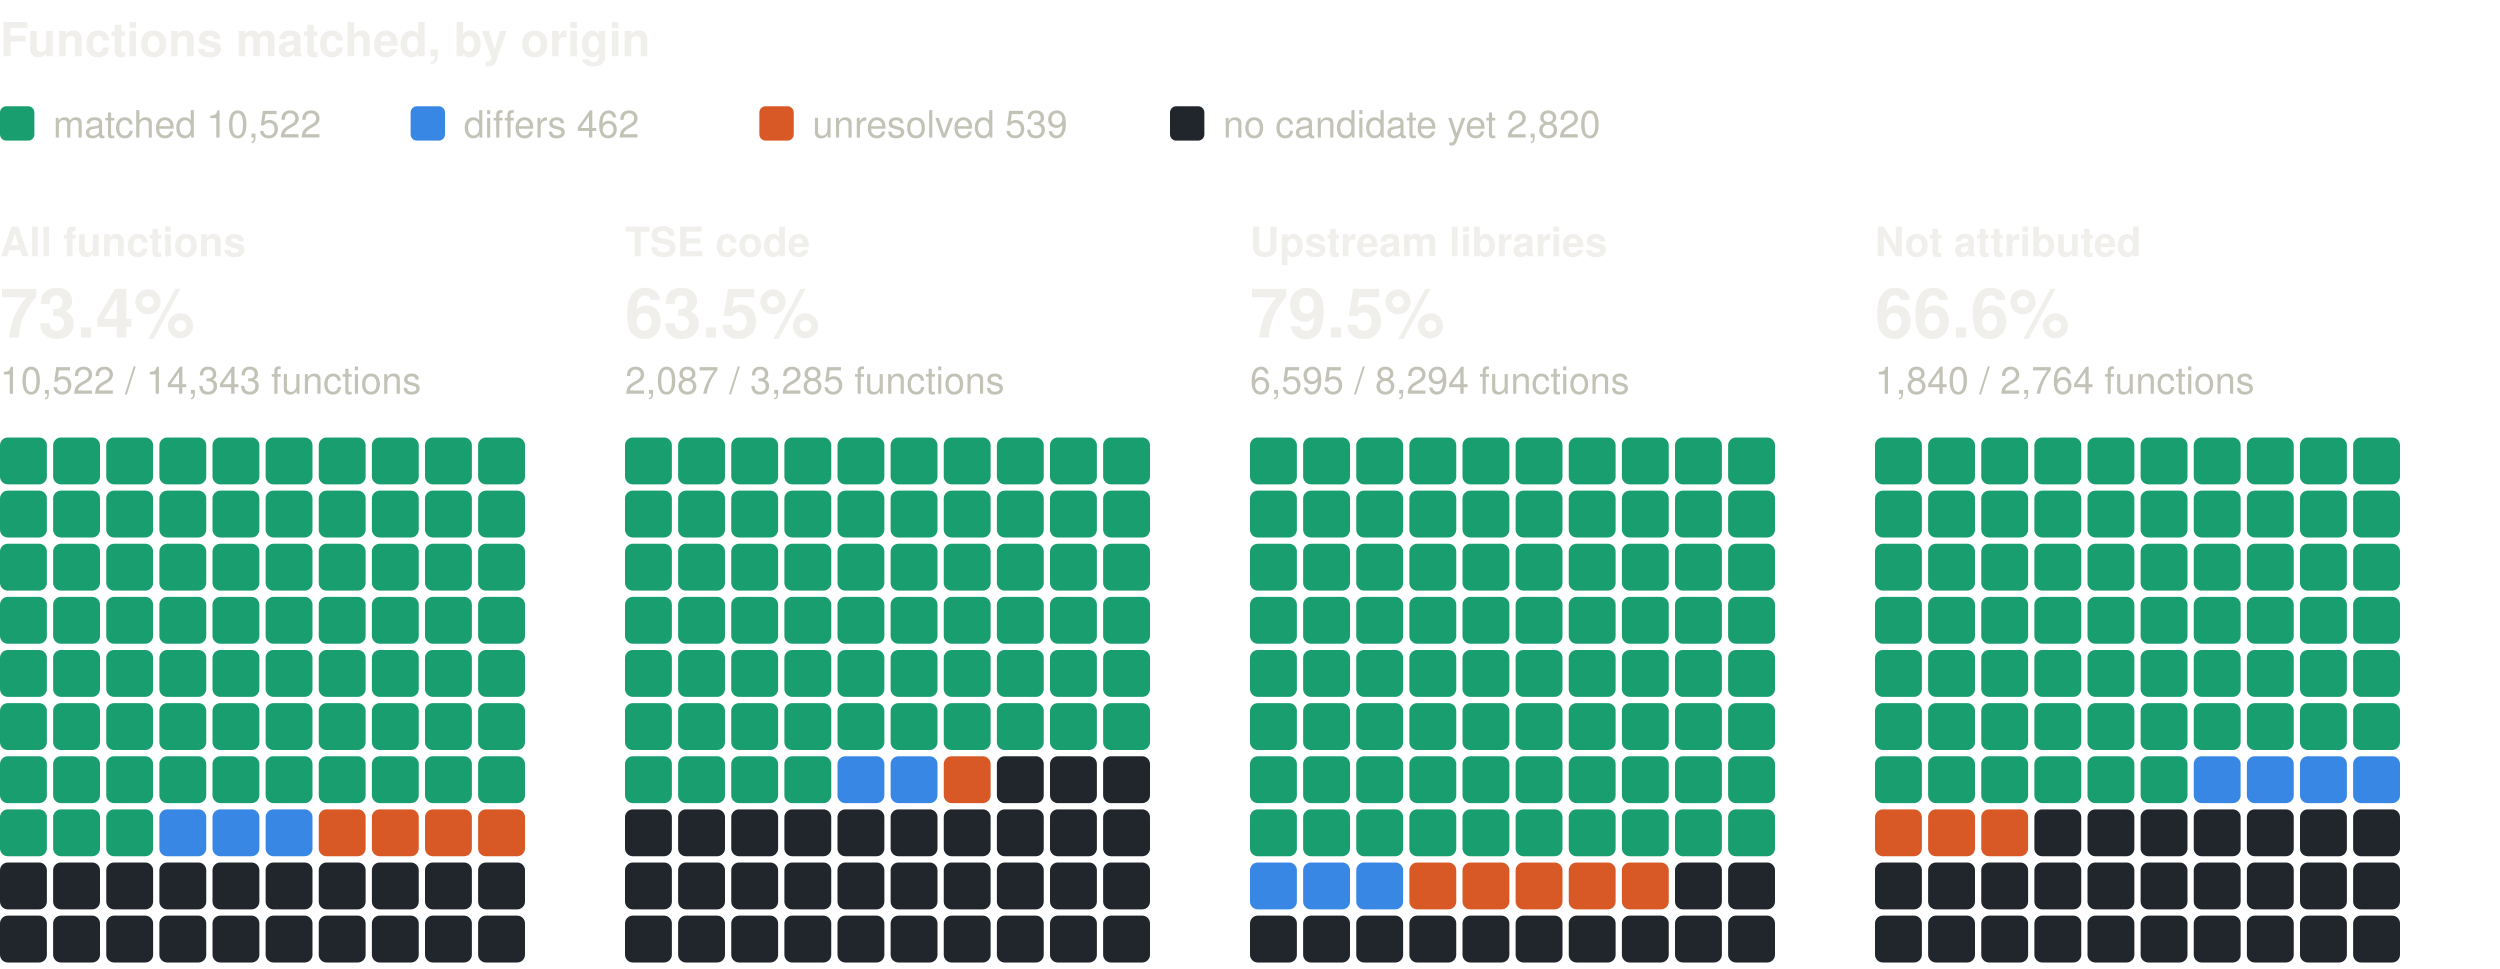
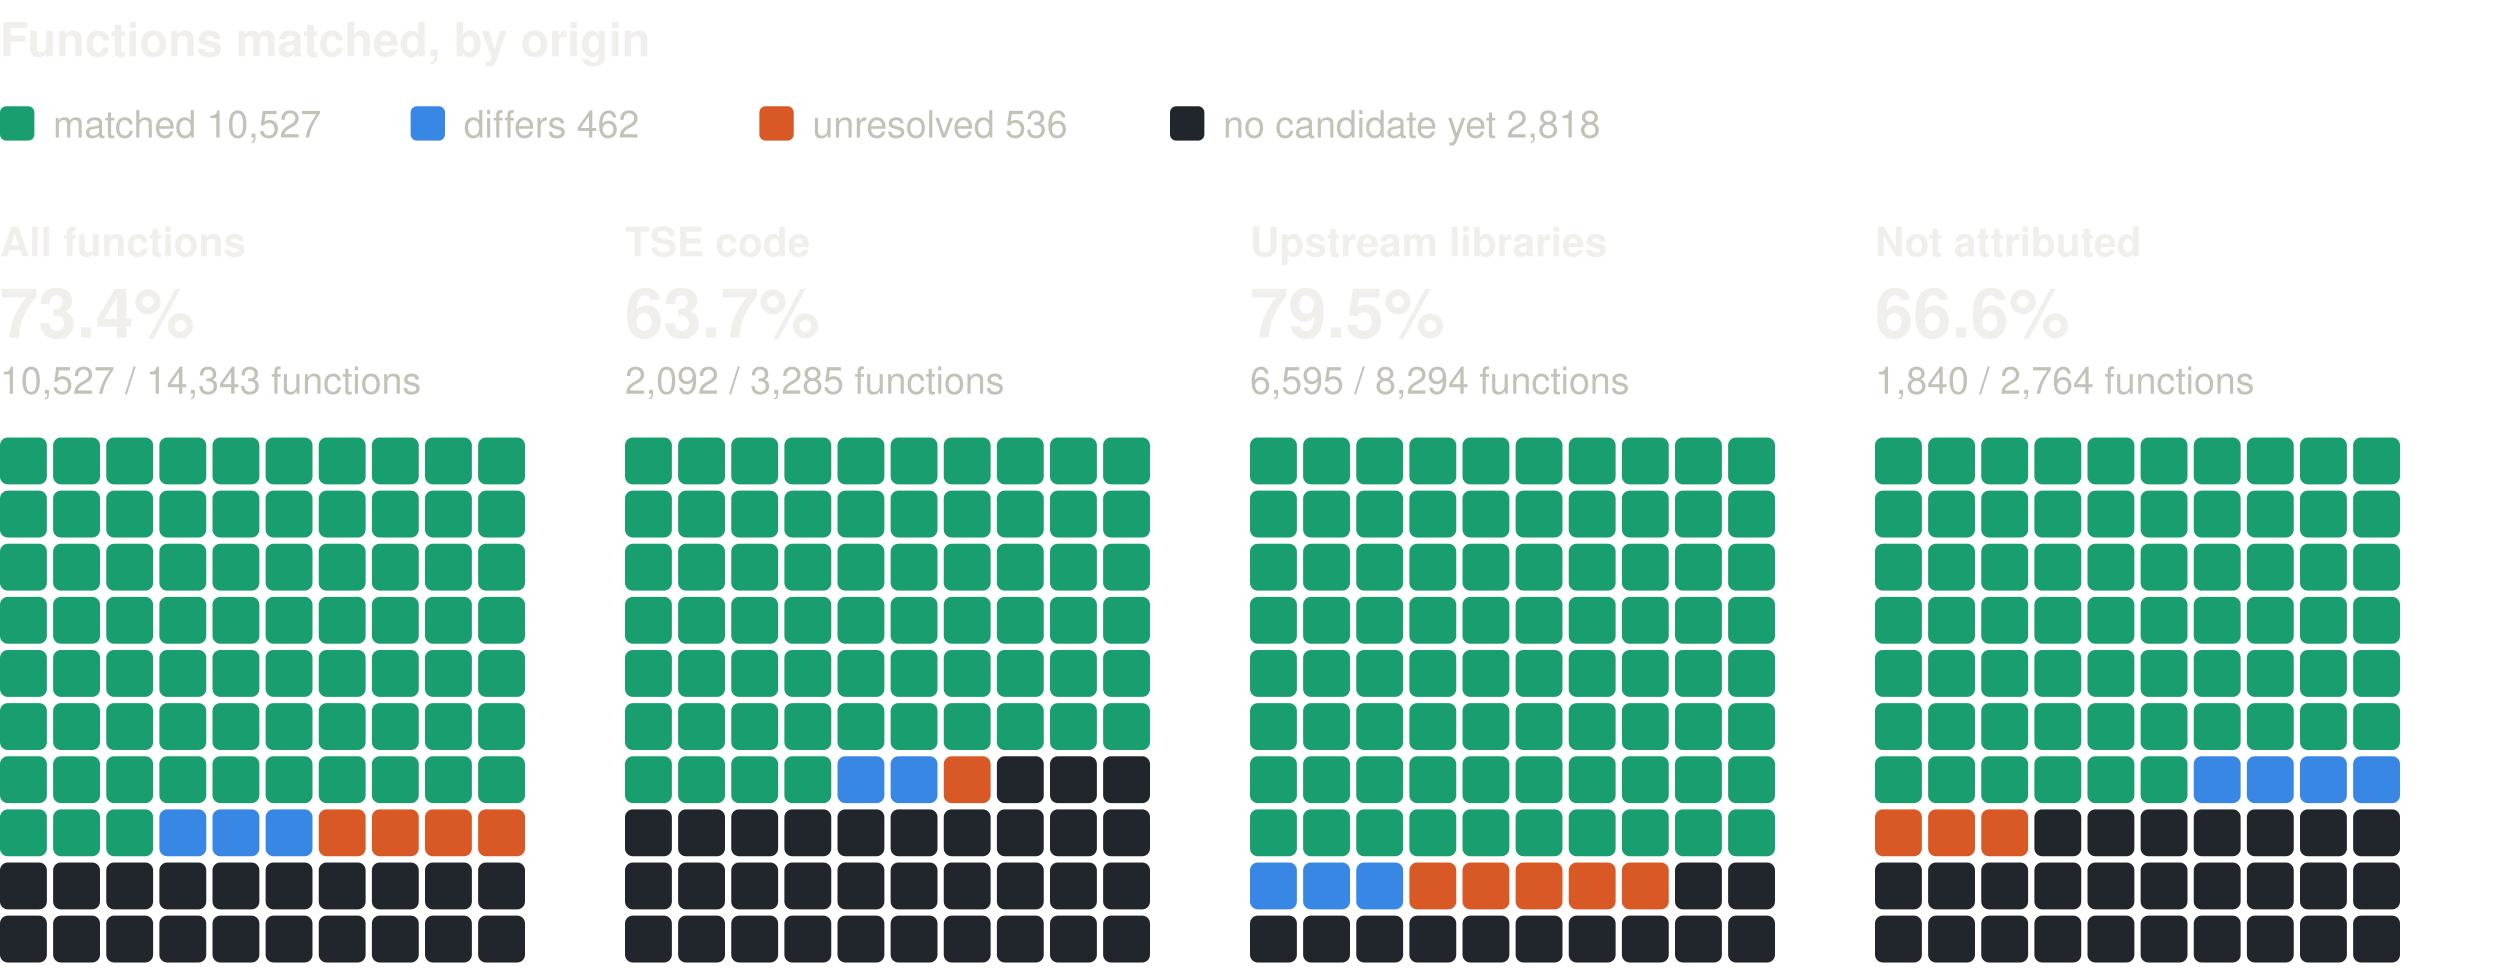
<svg xmlns="http://www.w3.org/2000/svg" width="800" height="310" viewBox="0 0 800 310" role="img" aria-label="Functions matched, by origin: one square per percent, coloured by verdict" font-family="system-ui, -apple-system, 'Segoe UI', Helvetica, Arial, sans-serif">
  <text x="0" y="18" font-size="15" fill="#f0efec" font-weight="600">Functions matched, by origin</text>
  <rect x="0" y="34" width="11" height="11" rx="2" fill="#199e70" />
-   <text x="17" y="44" font-size="12" fill="#c3c2b7">matched 10,522</text>
+   <text x="17" y="44" font-size="12" fill="#c3c2b7">matched 10,527</text>
  <rect x="131.4" y="34" width="11" height="11" rx="2" fill="#3987e5" />
  <text x="148.4" y="44" font-size="12" fill="#c3c2b7">differs 462</text>
  <rect x="243" y="34" width="11" height="11" rx="2" fill="#d95926" />
-   <text x="260" y="44" font-size="12" fill="#c3c2b7">unresolved 539</text>
+   <text x="260" y="44" font-size="12" fill="#c3c2b7">unresolved 536</text>
  <rect x="374.4" y="34" width="11" height="11" rx="2" fill="#21262d" />
-   <text x="391.4" y="44" font-size="12" fill="#c3c2b7">no candidate yet 2,820</text>
+   <text x="391.4" y="44" font-size="12" fill="#c3c2b7">no candidate yet 2,818</text>
  <text x="0" y="82" font-size="13" fill="#f0efec" font-weight="600">All functions</text>
  <text x="0" y="108" font-size="22" fill="#f0efec" font-weight="600">73.4%</text>
-   <text x="0" y="126" font-size="12" fill="#c3c2b7">10,522 / 14,343 functions</text>
+   <text x="0" y="126" font-size="12" fill="#c3c2b7">10,527 / 14,343 functions</text>
  <rect x="0" y="140" width="15" height="15" rx="2.5" fill="#199e70" />
  <rect x="17" y="140" width="15" height="15" rx="2.5" fill="#199e70" />
  <rect x="34" y="140" width="15" height="15" rx="2.5" fill="#199e70" />
  <rect x="51" y="140" width="15" height="15" rx="2.5" fill="#199e70" />
  <rect x="68" y="140" width="15" height="15" rx="2.5" fill="#199e70" />
  <rect x="85" y="140" width="15" height="15" rx="2.5" fill="#199e70" />
  <rect x="102" y="140" width="15" height="15" rx="2.5" fill="#199e70" />
  <rect x="119" y="140" width="15" height="15" rx="2.5" fill="#199e70" />
  <rect x="136" y="140" width="15" height="15" rx="2.5" fill="#199e70" />
  <rect x="153" y="140" width="15" height="15" rx="2.5" fill="#199e70" />
  <rect x="0" y="157" width="15" height="15" rx="2.5" fill="#199e70" />
  <rect x="17" y="157" width="15" height="15" rx="2.5" fill="#199e70" />
  <rect x="34" y="157" width="15" height="15" rx="2.5" fill="#199e70" />
  <rect x="51" y="157" width="15" height="15" rx="2.5" fill="#199e70" />
  <rect x="68" y="157" width="15" height="15" rx="2.5" fill="#199e70" />
  <rect x="85" y="157" width="15" height="15" rx="2.5" fill="#199e70" />
  <rect x="102" y="157" width="15" height="15" rx="2.5" fill="#199e70" />
  <rect x="119" y="157" width="15" height="15" rx="2.5" fill="#199e70" />
  <rect x="136" y="157" width="15" height="15" rx="2.5" fill="#199e70" />
  <rect x="153" y="157" width="15" height="15" rx="2.5" fill="#199e70" />
  <rect x="0" y="174" width="15" height="15" rx="2.5" fill="#199e70" />
  <rect x="17" y="174" width="15" height="15" rx="2.5" fill="#199e70" />
  <rect x="34" y="174" width="15" height="15" rx="2.5" fill="#199e70" />
  <rect x="51" y="174" width="15" height="15" rx="2.5" fill="#199e70" />
  <rect x="68" y="174" width="15" height="15" rx="2.5" fill="#199e70" />
  <rect x="85" y="174" width="15" height="15" rx="2.5" fill="#199e70" />
  <rect x="102" y="174" width="15" height="15" rx="2.5" fill="#199e70" />
  <rect x="119" y="174" width="15" height="15" rx="2.5" fill="#199e70" />
  <rect x="136" y="174" width="15" height="15" rx="2.5" fill="#199e70" />
  <rect x="153" y="174" width="15" height="15" rx="2.5" fill="#199e70" />
  <rect x="0" y="191" width="15" height="15" rx="2.5" fill="#199e70" />
  <rect x="17" y="191" width="15" height="15" rx="2.5" fill="#199e70" />
  <rect x="34" y="191" width="15" height="15" rx="2.5" fill="#199e70" />
  <rect x="51" y="191" width="15" height="15" rx="2.5" fill="#199e70" />
  <rect x="68" y="191" width="15" height="15" rx="2.5" fill="#199e70" />
  <rect x="85" y="191" width="15" height="15" rx="2.5" fill="#199e70" />
  <rect x="102" y="191" width="15" height="15" rx="2.5" fill="#199e70" />
  <rect x="119" y="191" width="15" height="15" rx="2.5" fill="#199e70" />
  <rect x="136" y="191" width="15" height="15" rx="2.5" fill="#199e70" />
  <rect x="153" y="191" width="15" height="15" rx="2.5" fill="#199e70" />
  <rect x="0" y="208" width="15" height="15" rx="2.5" fill="#199e70" />
  <rect x="17" y="208" width="15" height="15" rx="2.5" fill="#199e70" />
  <rect x="34" y="208" width="15" height="15" rx="2.5" fill="#199e70" />
  <rect x="51" y="208" width="15" height="15" rx="2.5" fill="#199e70" />
  <rect x="68" y="208" width="15" height="15" rx="2.5" fill="#199e70" />
  <rect x="85" y="208" width="15" height="15" rx="2.5" fill="#199e70" />
  <rect x="102" y="208" width="15" height="15" rx="2.5" fill="#199e70" />
  <rect x="119" y="208" width="15" height="15" rx="2.5" fill="#199e70" />
  <rect x="136" y="208" width="15" height="15" rx="2.5" fill="#199e70" />
  <rect x="153" y="208" width="15" height="15" rx="2.5" fill="#199e70" />
  <rect x="0" y="225" width="15" height="15" rx="2.5" fill="#199e70" />
  <rect x="17" y="225" width="15" height="15" rx="2.5" fill="#199e70" />
  <rect x="34" y="225" width="15" height="15" rx="2.5" fill="#199e70" />
  <rect x="51" y="225" width="15" height="15" rx="2.5" fill="#199e70" />
  <rect x="68" y="225" width="15" height="15" rx="2.5" fill="#199e70" />
  <rect x="85" y="225" width="15" height="15" rx="2.5" fill="#199e70" />
  <rect x="102" y="225" width="15" height="15" rx="2.5" fill="#199e70" />
  <rect x="119" y="225" width="15" height="15" rx="2.5" fill="#199e70" />
  <rect x="136" y="225" width="15" height="15" rx="2.5" fill="#199e70" />
  <rect x="153" y="225" width="15" height="15" rx="2.5" fill="#199e70" />
  <rect x="0" y="242" width="15" height="15" rx="2.5" fill="#199e70" />
  <rect x="17" y="242" width="15" height="15" rx="2.5" fill="#199e70" />
  <rect x="34" y="242" width="15" height="15" rx="2.5" fill="#199e70" />
  <rect x="51" y="242" width="15" height="15" rx="2.5" fill="#199e70" />
  <rect x="68" y="242" width="15" height="15" rx="2.5" fill="#199e70" />
  <rect x="85" y="242" width="15" height="15" rx="2.5" fill="#199e70" />
  <rect x="102" y="242" width="15" height="15" rx="2.5" fill="#199e70" />
  <rect x="119" y="242" width="15" height="15" rx="2.5" fill="#199e70" />
  <rect x="136" y="242" width="15" height="15" rx="2.5" fill="#199e70" />
  <rect x="153" y="242" width="15" height="15" rx="2.5" fill="#199e70" />
  <rect x="0" y="259" width="15" height="15" rx="2.5" fill="#199e70" />
  <rect x="17" y="259" width="15" height="15" rx="2.5" fill="#199e70" />
  <rect x="34" y="259" width="15" height="15" rx="2.5" fill="#199e70" />
  <rect x="51" y="259" width="15" height="15" rx="2.5" fill="#3987e5" />
  <rect x="68" y="259" width="15" height="15" rx="2.5" fill="#3987e5" />
  <rect x="85" y="259" width="15" height="15" rx="2.5" fill="#3987e5" />
  <rect x="102" y="259" width="15" height="15" rx="2.5" fill="#d95926" />
  <rect x="119" y="259" width="15" height="15" rx="2.5" fill="#d95926" />
  <rect x="136" y="259" width="15" height="15" rx="2.5" fill="#d95926" />
  <rect x="153" y="259" width="15" height="15" rx="2.5" fill="#d95926" />
  <rect x="0" y="276" width="15" height="15" rx="2.5" fill="#21262d" />
  <rect x="17" y="276" width="15" height="15" rx="2.5" fill="#21262d" />
  <rect x="34" y="276" width="15" height="15" rx="2.5" fill="#21262d" />
  <rect x="51" y="276" width="15" height="15" rx="2.5" fill="#21262d" />
  <rect x="68" y="276" width="15" height="15" rx="2.5" fill="#21262d" />
  <rect x="85" y="276" width="15" height="15" rx="2.5" fill="#21262d" />
  <rect x="102" y="276" width="15" height="15" rx="2.5" fill="#21262d" />
  <rect x="119" y="276" width="15" height="15" rx="2.5" fill="#21262d" />
  <rect x="136" y="276" width="15" height="15" rx="2.5" fill="#21262d" />
  <rect x="153" y="276" width="15" height="15" rx="2.5" fill="#21262d" />
  <rect x="0" y="293" width="15" height="15" rx="2.5" fill="#21262d" />
  <rect x="17" y="293" width="15" height="15" rx="2.5" fill="#21262d" />
  <rect x="34" y="293" width="15" height="15" rx="2.5" fill="#21262d" />
  <rect x="51" y="293" width="15" height="15" rx="2.5" fill="#21262d" />
  <rect x="68" y="293" width="15" height="15" rx="2.5" fill="#21262d" />
  <rect x="85" y="293" width="15" height="15" rx="2.5" fill="#21262d" />
  <rect x="102" y="293" width="15" height="15" rx="2.5" fill="#21262d" />
  <rect x="119" y="293" width="15" height="15" rx="2.5" fill="#21262d" />
  <rect x="136" y="293" width="15" height="15" rx="2.5" fill="#21262d" />
  <rect x="153" y="293" width="15" height="15" rx="2.5" fill="#21262d" />
  <text x="200" y="82" font-size="13" fill="#f0efec" font-weight="600">TSE code</text>
-   <text x="200" y="108" font-size="22" fill="#f0efec" font-weight="600">63.5%</text>
-   <text x="200" y="126" font-size="12" fill="#c3c2b7">2,087 / 3,285 functions</text>
+   <text x="200" y="108" font-size="22" fill="#f0efec" font-weight="600">63.7%</text>
+   <text x="200" y="126" font-size="12" fill="#c3c2b7">2,092 / 3,285 functions</text>
  <rect x="200" y="140" width="15" height="15" rx="2.5" fill="#199e70" />
  <rect x="217" y="140" width="15" height="15" rx="2.5" fill="#199e70" />
  <rect x="234" y="140" width="15" height="15" rx="2.5" fill="#199e70" />
  <rect x="251" y="140" width="15" height="15" rx="2.5" fill="#199e70" />
  <rect x="268" y="140" width="15" height="15" rx="2.5" fill="#199e70" />
  <rect x="285" y="140" width="15" height="15" rx="2.5" fill="#199e70" />
  <rect x="302" y="140" width="15" height="15" rx="2.5" fill="#199e70" />
  <rect x="319" y="140" width="15" height="15" rx="2.5" fill="#199e70" />
  <rect x="336" y="140" width="15" height="15" rx="2.5" fill="#199e70" />
  <rect x="353" y="140" width="15" height="15" rx="2.5" fill="#199e70" />
  <rect x="200" y="157" width="15" height="15" rx="2.5" fill="#199e70" />
  <rect x="217" y="157" width="15" height="15" rx="2.5" fill="#199e70" />
  <rect x="234" y="157" width="15" height="15" rx="2.5" fill="#199e70" />
  <rect x="251" y="157" width="15" height="15" rx="2.5" fill="#199e70" />
  <rect x="268" y="157" width="15" height="15" rx="2.5" fill="#199e70" />
  <rect x="285" y="157" width="15" height="15" rx="2.5" fill="#199e70" />
  <rect x="302" y="157" width="15" height="15" rx="2.5" fill="#199e70" />
  <rect x="319" y="157" width="15" height="15" rx="2.5" fill="#199e70" />
  <rect x="336" y="157" width="15" height="15" rx="2.5" fill="#199e70" />
  <rect x="353" y="157" width="15" height="15" rx="2.5" fill="#199e70" />
  <rect x="200" y="174" width="15" height="15" rx="2.5" fill="#199e70" />
  <rect x="217" y="174" width="15" height="15" rx="2.5" fill="#199e70" />
  <rect x="234" y="174" width="15" height="15" rx="2.5" fill="#199e70" />
  <rect x="251" y="174" width="15" height="15" rx="2.5" fill="#199e70" />
  <rect x="268" y="174" width="15" height="15" rx="2.5" fill="#199e70" />
  <rect x="285" y="174" width="15" height="15" rx="2.5" fill="#199e70" />
  <rect x="302" y="174" width="15" height="15" rx="2.5" fill="#199e70" />
  <rect x="319" y="174" width="15" height="15" rx="2.5" fill="#199e70" />
  <rect x="336" y="174" width="15" height="15" rx="2.5" fill="#199e70" />
  <rect x="353" y="174" width="15" height="15" rx="2.5" fill="#199e70" />
  <rect x="200" y="191" width="15" height="15" rx="2.5" fill="#199e70" />
  <rect x="217" y="191" width="15" height="15" rx="2.5" fill="#199e70" />
  <rect x="234" y="191" width="15" height="15" rx="2.5" fill="#199e70" />
  <rect x="251" y="191" width="15" height="15" rx="2.5" fill="#199e70" />
  <rect x="268" y="191" width="15" height="15" rx="2.5" fill="#199e70" />
  <rect x="285" y="191" width="15" height="15" rx="2.5" fill="#199e70" />
  <rect x="302" y="191" width="15" height="15" rx="2.5" fill="#199e70" />
  <rect x="319" y="191" width="15" height="15" rx="2.5" fill="#199e70" />
  <rect x="336" y="191" width="15" height="15" rx="2.5" fill="#199e70" />
  <rect x="353" y="191" width="15" height="15" rx="2.5" fill="#199e70" />
  <rect x="200" y="208" width="15" height="15" rx="2.5" fill="#199e70" />
  <rect x="217" y="208" width="15" height="15" rx="2.5" fill="#199e70" />
  <rect x="234" y="208" width="15" height="15" rx="2.5" fill="#199e70" />
  <rect x="251" y="208" width="15" height="15" rx="2.5" fill="#199e70" />
  <rect x="268" y="208" width="15" height="15" rx="2.5" fill="#199e70" />
  <rect x="285" y="208" width="15" height="15" rx="2.5" fill="#199e70" />
  <rect x="302" y="208" width="15" height="15" rx="2.5" fill="#199e70" />
  <rect x="319" y="208" width="15" height="15" rx="2.5" fill="#199e70" />
  <rect x="336" y="208" width="15" height="15" rx="2.5" fill="#199e70" />
  <rect x="353" y="208" width="15" height="15" rx="2.5" fill="#199e70" />
  <rect x="200" y="225" width="15" height="15" rx="2.5" fill="#199e70" />
  <rect x="217" y="225" width="15" height="15" rx="2.5" fill="#199e70" />
  <rect x="234" y="225" width="15" height="15" rx="2.5" fill="#199e70" />
  <rect x="251" y="225" width="15" height="15" rx="2.5" fill="#199e70" />
  <rect x="268" y="225" width="15" height="15" rx="2.5" fill="#199e70" />
  <rect x="285" y="225" width="15" height="15" rx="2.5" fill="#199e70" />
  <rect x="302" y="225" width="15" height="15" rx="2.5" fill="#199e70" />
  <rect x="319" y="225" width="15" height="15" rx="2.5" fill="#199e70" />
  <rect x="336" y="225" width="15" height="15" rx="2.5" fill="#199e70" />
  <rect x="353" y="225" width="15" height="15" rx="2.5" fill="#199e70" />
  <rect x="200" y="242" width="15" height="15" rx="2.5" fill="#199e70" />
  <rect x="217" y="242" width="15" height="15" rx="2.5" fill="#199e70" />
  <rect x="234" y="242" width="15" height="15" rx="2.5" fill="#199e70" />
  <rect x="251" y="242" width="15" height="15" rx="2.5" fill="#199e70" />
  <rect x="268" y="242" width="15" height="15" rx="2.5" fill="#3987e5" />
  <rect x="285" y="242" width="15" height="15" rx="2.5" fill="#3987e5" />
  <rect x="302" y="242" width="15" height="15" rx="2.5" fill="#d95926" />
  <rect x="319" y="242" width="15" height="15" rx="2.5" fill="#21262d" />
  <rect x="336" y="242" width="15" height="15" rx="2.5" fill="#21262d" />
  <rect x="353" y="242" width="15" height="15" rx="2.5" fill="#21262d" />
  <rect x="200" y="259" width="15" height="15" rx="2.5" fill="#21262d" />
  <rect x="217" y="259" width="15" height="15" rx="2.5" fill="#21262d" />
  <rect x="234" y="259" width="15" height="15" rx="2.5" fill="#21262d" />
  <rect x="251" y="259" width="15" height="15" rx="2.5" fill="#21262d" />
  <rect x="268" y="259" width="15" height="15" rx="2.5" fill="#21262d" />
  <rect x="285" y="259" width="15" height="15" rx="2.5" fill="#21262d" />
  <rect x="302" y="259" width="15" height="15" rx="2.5" fill="#21262d" />
  <rect x="319" y="259" width="15" height="15" rx="2.5" fill="#21262d" />
  <rect x="336" y="259" width="15" height="15" rx="2.5" fill="#21262d" />
  <rect x="353" y="259" width="15" height="15" rx="2.5" fill="#21262d" />
  <rect x="200" y="276" width="15" height="15" rx="2.5" fill="#21262d" />
  <rect x="217" y="276" width="15" height="15" rx="2.5" fill="#21262d" />
  <rect x="234" y="276" width="15" height="15" rx="2.5" fill="#21262d" />
  <rect x="251" y="276" width="15" height="15" rx="2.5" fill="#21262d" />
  <rect x="268" y="276" width="15" height="15" rx="2.5" fill="#21262d" />
  <rect x="285" y="276" width="15" height="15" rx="2.5" fill="#21262d" />
  <rect x="302" y="276" width="15" height="15" rx="2.5" fill="#21262d" />
  <rect x="319" y="276" width="15" height="15" rx="2.5" fill="#21262d" />
  <rect x="336" y="276" width="15" height="15" rx="2.5" fill="#21262d" />
  <rect x="353" y="276" width="15" height="15" rx="2.5" fill="#21262d" />
  <rect x="200" y="293" width="15" height="15" rx="2.5" fill="#21262d" />
  <rect x="217" y="293" width="15" height="15" rx="2.5" fill="#21262d" />
  <rect x="234" y="293" width="15" height="15" rx="2.5" fill="#21262d" />
  <rect x="251" y="293" width="15" height="15" rx="2.5" fill="#21262d" />
  <rect x="268" y="293" width="15" height="15" rx="2.5" fill="#21262d" />
  <rect x="285" y="293" width="15" height="15" rx="2.5" fill="#21262d" />
  <rect x="302" y="293" width="15" height="15" rx="2.5" fill="#21262d" />
  <rect x="319" y="293" width="15" height="15" rx="2.5" fill="#21262d" />
  <rect x="336" y="293" width="15" height="15" rx="2.5" fill="#21262d" />
  <rect x="353" y="293" width="15" height="15" rx="2.5" fill="#21262d" />
  <text x="400" y="82" font-size="13" fill="#f0efec" font-weight="600">Upstream libraries</text>
  <text x="400" y="108" font-size="22" fill="#f0efec" font-weight="600">79.5%</text>
  <text x="400" y="126" font-size="12" fill="#c3c2b7">6,595 / 8,294 functions</text>
  <rect x="400" y="140" width="15" height="15" rx="2.5" fill="#199e70" />
  <rect x="417" y="140" width="15" height="15" rx="2.5" fill="#199e70" />
  <rect x="434" y="140" width="15" height="15" rx="2.5" fill="#199e70" />
  <rect x="451" y="140" width="15" height="15" rx="2.5" fill="#199e70" />
  <rect x="468" y="140" width="15" height="15" rx="2.5" fill="#199e70" />
  <rect x="485" y="140" width="15" height="15" rx="2.5" fill="#199e70" />
  <rect x="502" y="140" width="15" height="15" rx="2.5" fill="#199e70" />
  <rect x="519" y="140" width="15" height="15" rx="2.5" fill="#199e70" />
  <rect x="536" y="140" width="15" height="15" rx="2.5" fill="#199e70" />
  <rect x="553" y="140" width="15" height="15" rx="2.5" fill="#199e70" />
  <rect x="400" y="157" width="15" height="15" rx="2.5" fill="#199e70" />
  <rect x="417" y="157" width="15" height="15" rx="2.5" fill="#199e70" />
  <rect x="434" y="157" width="15" height="15" rx="2.5" fill="#199e70" />
  <rect x="451" y="157" width="15" height="15" rx="2.5" fill="#199e70" />
  <rect x="468" y="157" width="15" height="15" rx="2.5" fill="#199e70" />
  <rect x="485" y="157" width="15" height="15" rx="2.5" fill="#199e70" />
  <rect x="502" y="157" width="15" height="15" rx="2.5" fill="#199e70" />
  <rect x="519" y="157" width="15" height="15" rx="2.5" fill="#199e70" />
  <rect x="536" y="157" width="15" height="15" rx="2.5" fill="#199e70" />
  <rect x="553" y="157" width="15" height="15" rx="2.5" fill="#199e70" />
  <rect x="400" y="174" width="15" height="15" rx="2.5" fill="#199e70" />
  <rect x="417" y="174" width="15" height="15" rx="2.5" fill="#199e70" />
  <rect x="434" y="174" width="15" height="15" rx="2.5" fill="#199e70" />
  <rect x="451" y="174" width="15" height="15" rx="2.5" fill="#199e70" />
  <rect x="468" y="174" width="15" height="15" rx="2.5" fill="#199e70" />
  <rect x="485" y="174" width="15" height="15" rx="2.5" fill="#199e70" />
  <rect x="502" y="174" width="15" height="15" rx="2.5" fill="#199e70" />
  <rect x="519" y="174" width="15" height="15" rx="2.5" fill="#199e70" />
  <rect x="536" y="174" width="15" height="15" rx="2.5" fill="#199e70" />
  <rect x="553" y="174" width="15" height="15" rx="2.5" fill="#199e70" />
  <rect x="400" y="191" width="15" height="15" rx="2.5" fill="#199e70" />
  <rect x="417" y="191" width="15" height="15" rx="2.5" fill="#199e70" />
  <rect x="434" y="191" width="15" height="15" rx="2.5" fill="#199e70" />
  <rect x="451" y="191" width="15" height="15" rx="2.5" fill="#199e70" />
  <rect x="468" y="191" width="15" height="15" rx="2.5" fill="#199e70" />
  <rect x="485" y="191" width="15" height="15" rx="2.5" fill="#199e70" />
  <rect x="502" y="191" width="15" height="15" rx="2.5" fill="#199e70" />
  <rect x="519" y="191" width="15" height="15" rx="2.5" fill="#199e70" />
  <rect x="536" y="191" width="15" height="15" rx="2.5" fill="#199e70" />
  <rect x="553" y="191" width="15" height="15" rx="2.5" fill="#199e70" />
  <rect x="400" y="208" width="15" height="15" rx="2.5" fill="#199e70" />
  <rect x="417" y="208" width="15" height="15" rx="2.5" fill="#199e70" />
  <rect x="434" y="208" width="15" height="15" rx="2.5" fill="#199e70" />
  <rect x="451" y="208" width="15" height="15" rx="2.5" fill="#199e70" />
  <rect x="468" y="208" width="15" height="15" rx="2.5" fill="#199e70" />
  <rect x="485" y="208" width="15" height="15" rx="2.5" fill="#199e70" />
  <rect x="502" y="208" width="15" height="15" rx="2.5" fill="#199e70" />
  <rect x="519" y="208" width="15" height="15" rx="2.5" fill="#199e70" />
  <rect x="536" y="208" width="15" height="15" rx="2.5" fill="#199e70" />
  <rect x="553" y="208" width="15" height="15" rx="2.5" fill="#199e70" />
  <rect x="400" y="225" width="15" height="15" rx="2.5" fill="#199e70" />
  <rect x="417" y="225" width="15" height="15" rx="2.5" fill="#199e70" />
  <rect x="434" y="225" width="15" height="15" rx="2.5" fill="#199e70" />
  <rect x="451" y="225" width="15" height="15" rx="2.5" fill="#199e70" />
  <rect x="468" y="225" width="15" height="15" rx="2.5" fill="#199e70" />
  <rect x="485" y="225" width="15" height="15" rx="2.5" fill="#199e70" />
  <rect x="502" y="225" width="15" height="15" rx="2.5" fill="#199e70" />
  <rect x="519" y="225" width="15" height="15" rx="2.5" fill="#199e70" />
  <rect x="536" y="225" width="15" height="15" rx="2.5" fill="#199e70" />
  <rect x="553" y="225" width="15" height="15" rx="2.5" fill="#199e70" />
  <rect x="400" y="242" width="15" height="15" rx="2.5" fill="#199e70" />
  <rect x="417" y="242" width="15" height="15" rx="2.5" fill="#199e70" />
  <rect x="434" y="242" width="15" height="15" rx="2.5" fill="#199e70" />
  <rect x="451" y="242" width="15" height="15" rx="2.5" fill="#199e70" />
  <rect x="468" y="242" width="15" height="15" rx="2.5" fill="#199e70" />
  <rect x="485" y="242" width="15" height="15" rx="2.5" fill="#199e70" />
  <rect x="502" y="242" width="15" height="15" rx="2.5" fill="#199e70" />
  <rect x="519" y="242" width="15" height="15" rx="2.5" fill="#199e70" />
  <rect x="536" y="242" width="15" height="15" rx="2.5" fill="#199e70" />
  <rect x="553" y="242" width="15" height="15" rx="2.5" fill="#199e70" />
  <rect x="400" y="259" width="15" height="15" rx="2.5" fill="#199e70" />
  <rect x="417" y="259" width="15" height="15" rx="2.5" fill="#199e70" />
  <rect x="434" y="259" width="15" height="15" rx="2.5" fill="#199e70" />
  <rect x="451" y="259" width="15" height="15" rx="2.5" fill="#199e70" />
  <rect x="468" y="259" width="15" height="15" rx="2.5" fill="#199e70" />
  <rect x="485" y="259" width="15" height="15" rx="2.5" fill="#199e70" />
  <rect x="502" y="259" width="15" height="15" rx="2.5" fill="#199e70" />
  <rect x="519" y="259" width="15" height="15" rx="2.5" fill="#199e70" />
  <rect x="536" y="259" width="15" height="15" rx="2.5" fill="#199e70" />
  <rect x="553" y="259" width="15" height="15" rx="2.5" fill="#199e70" />
  <rect x="400" y="276" width="15" height="15" rx="2.5" fill="#3987e5" />
  <rect x="417" y="276" width="15" height="15" rx="2.5" fill="#3987e5" />
  <rect x="434" y="276" width="15" height="15" rx="2.5" fill="#3987e5" />
  <rect x="451" y="276" width="15" height="15" rx="2.5" fill="#d95926" />
  <rect x="468" y="276" width="15" height="15" rx="2.5" fill="#d95926" />
  <rect x="485" y="276" width="15" height="15" rx="2.5" fill="#d95926" />
  <rect x="502" y="276" width="15" height="15" rx="2.5" fill="#d95926" />
  <rect x="519" y="276" width="15" height="15" rx="2.5" fill="#d95926" />
  <rect x="536" y="276" width="15" height="15" rx="2.5" fill="#21262d" />
  <rect x="553" y="276" width="15" height="15" rx="2.5" fill="#21262d" />
  <rect x="400" y="293" width="15" height="15" rx="2.5" fill="#21262d" />
  <rect x="417" y="293" width="15" height="15" rx="2.5" fill="#21262d" />
  <rect x="434" y="293" width="15" height="15" rx="2.5" fill="#21262d" />
  <rect x="451" y="293" width="15" height="15" rx="2.5" fill="#21262d" />
  <rect x="468" y="293" width="15" height="15" rx="2.5" fill="#21262d" />
  <rect x="485" y="293" width="15" height="15" rx="2.5" fill="#21262d" />
  <rect x="502" y="293" width="15" height="15" rx="2.5" fill="#21262d" />
  <rect x="519" y="293" width="15" height="15" rx="2.5" fill="#21262d" />
  <rect x="536" y="293" width="15" height="15" rx="2.5" fill="#21262d" />
  <rect x="553" y="293" width="15" height="15" rx="2.5" fill="#21262d" />
  <text x="600" y="82" font-size="13" fill="#f0efec" font-weight="600">Not attributed</text>
  <text x="600" y="108" font-size="22" fill="#f0efec" font-weight="600">66.6%</text>
  <text x="600" y="126" font-size="12" fill="#c3c2b7">1,840 / 2,764 functions</text>
  <rect x="600" y="140" width="15" height="15" rx="2.5" fill="#199e70" />
  <rect x="617" y="140" width="15" height="15" rx="2.5" fill="#199e70" />
  <rect x="634" y="140" width="15" height="15" rx="2.5" fill="#199e70" />
  <rect x="651" y="140" width="15" height="15" rx="2.5" fill="#199e70" />
  <rect x="668" y="140" width="15" height="15" rx="2.5" fill="#199e70" />
  <rect x="685" y="140" width="15" height="15" rx="2.5" fill="#199e70" />
  <rect x="702" y="140" width="15" height="15" rx="2.5" fill="#199e70" />
  <rect x="719" y="140" width="15" height="15" rx="2.5" fill="#199e70" />
  <rect x="736" y="140" width="15" height="15" rx="2.5" fill="#199e70" />
  <rect x="753" y="140" width="15" height="15" rx="2.5" fill="#199e70" />
  <rect x="600" y="157" width="15" height="15" rx="2.5" fill="#199e70" />
  <rect x="617" y="157" width="15" height="15" rx="2.5" fill="#199e70" />
  <rect x="634" y="157" width="15" height="15" rx="2.5" fill="#199e70" />
  <rect x="651" y="157" width="15" height="15" rx="2.5" fill="#199e70" />
  <rect x="668" y="157" width="15" height="15" rx="2.5" fill="#199e70" />
  <rect x="685" y="157" width="15" height="15" rx="2.5" fill="#199e70" />
  <rect x="702" y="157" width="15" height="15" rx="2.5" fill="#199e70" />
  <rect x="719" y="157" width="15" height="15" rx="2.5" fill="#199e70" />
  <rect x="736" y="157" width="15" height="15" rx="2.5" fill="#199e70" />
  <rect x="753" y="157" width="15" height="15" rx="2.5" fill="#199e70" />
  <rect x="600" y="174" width="15" height="15" rx="2.5" fill="#199e70" />
  <rect x="617" y="174" width="15" height="15" rx="2.5" fill="#199e70" />
  <rect x="634" y="174" width="15" height="15" rx="2.5" fill="#199e70" />
  <rect x="651" y="174" width="15" height="15" rx="2.5" fill="#199e70" />
  <rect x="668" y="174" width="15" height="15" rx="2.5" fill="#199e70" />
  <rect x="685" y="174" width="15" height="15" rx="2.5" fill="#199e70" />
  <rect x="702" y="174" width="15" height="15" rx="2.5" fill="#199e70" />
  <rect x="719" y="174" width="15" height="15" rx="2.5" fill="#199e70" />
  <rect x="736" y="174" width="15" height="15" rx="2.5" fill="#199e70" />
  <rect x="753" y="174" width="15" height="15" rx="2.5" fill="#199e70" />
  <rect x="600" y="191" width="15" height="15" rx="2.5" fill="#199e70" />
  <rect x="617" y="191" width="15" height="15" rx="2.5" fill="#199e70" />
  <rect x="634" y="191" width="15" height="15" rx="2.5" fill="#199e70" />
  <rect x="651" y="191" width="15" height="15" rx="2.5" fill="#199e70" />
  <rect x="668" y="191" width="15" height="15" rx="2.5" fill="#199e70" />
  <rect x="685" y="191" width="15" height="15" rx="2.5" fill="#199e70" />
  <rect x="702" y="191" width="15" height="15" rx="2.5" fill="#199e70" />
  <rect x="719" y="191" width="15" height="15" rx="2.5" fill="#199e70" />
  <rect x="736" y="191" width="15" height="15" rx="2.5" fill="#199e70" />
  <rect x="753" y="191" width="15" height="15" rx="2.5" fill="#199e70" />
  <rect x="600" y="208" width="15" height="15" rx="2.5" fill="#199e70" />
  <rect x="617" y="208" width="15" height="15" rx="2.5" fill="#199e70" />
  <rect x="634" y="208" width="15" height="15" rx="2.5" fill="#199e70" />
  <rect x="651" y="208" width="15" height="15" rx="2.5" fill="#199e70" />
  <rect x="668" y="208" width="15" height="15" rx="2.5" fill="#199e70" />
  <rect x="685" y="208" width="15" height="15" rx="2.5" fill="#199e70" />
  <rect x="702" y="208" width="15" height="15" rx="2.5" fill="#199e70" />
  <rect x="719" y="208" width="15" height="15" rx="2.5" fill="#199e70" />
  <rect x="736" y="208" width="15" height="15" rx="2.5" fill="#199e70" />
  <rect x="753" y="208" width="15" height="15" rx="2.5" fill="#199e70" />
  <rect x="600" y="225" width="15" height="15" rx="2.5" fill="#199e70" />
  <rect x="617" y="225" width="15" height="15" rx="2.5" fill="#199e70" />
  <rect x="634" y="225" width="15" height="15" rx="2.5" fill="#199e70" />
  <rect x="651" y="225" width="15" height="15" rx="2.5" fill="#199e70" />
  <rect x="668" y="225" width="15" height="15" rx="2.5" fill="#199e70" />
  <rect x="685" y="225" width="15" height="15" rx="2.5" fill="#199e70" />
  <rect x="702" y="225" width="15" height="15" rx="2.5" fill="#199e70" />
  <rect x="719" y="225" width="15" height="15" rx="2.5" fill="#199e70" />
  <rect x="736" y="225" width="15" height="15" rx="2.5" fill="#199e70" />
  <rect x="753" y="225" width="15" height="15" rx="2.5" fill="#199e70" />
  <rect x="600" y="242" width="15" height="15" rx="2.5" fill="#199e70" />
  <rect x="617" y="242" width="15" height="15" rx="2.5" fill="#199e70" />
  <rect x="634" y="242" width="15" height="15" rx="2.5" fill="#199e70" />
  <rect x="651" y="242" width="15" height="15" rx="2.5" fill="#199e70" />
  <rect x="668" y="242" width="15" height="15" rx="2.5" fill="#199e70" />
  <rect x="685" y="242" width="15" height="15" rx="2.5" fill="#199e70" />
  <rect x="702" y="242" width="15" height="15" rx="2.5" fill="#3987e5" />
  <rect x="719" y="242" width="15" height="15" rx="2.5" fill="#3987e5" />
  <rect x="736" y="242" width="15" height="15" rx="2.5" fill="#3987e5" />
  <rect x="753" y="242" width="15" height="15" rx="2.5" fill="#3987e5" />
  <rect x="600" y="259" width="15" height="15" rx="2.5" fill="#d95926" />
  <rect x="617" y="259" width="15" height="15" rx="2.5" fill="#d95926" />
  <rect x="634" y="259" width="15" height="15" rx="2.5" fill="#d95926" />
  <rect x="651" y="259" width="15" height="15" rx="2.5" fill="#21262d" />
  <rect x="668" y="259" width="15" height="15" rx="2.5" fill="#21262d" />
  <rect x="685" y="259" width="15" height="15" rx="2.5" fill="#21262d" />
  <rect x="702" y="259" width="15" height="15" rx="2.5" fill="#21262d" />
  <rect x="719" y="259" width="15" height="15" rx="2.5" fill="#21262d" />
  <rect x="736" y="259" width="15" height="15" rx="2.5" fill="#21262d" />
  <rect x="753" y="259" width="15" height="15" rx="2.5" fill="#21262d" />
  <rect x="600" y="276" width="15" height="15" rx="2.5" fill="#21262d" />
  <rect x="617" y="276" width="15" height="15" rx="2.5" fill="#21262d" />
  <rect x="634" y="276" width="15" height="15" rx="2.5" fill="#21262d" />
  <rect x="651" y="276" width="15" height="15" rx="2.5" fill="#21262d" />
  <rect x="668" y="276" width="15" height="15" rx="2.5" fill="#21262d" />
  <rect x="685" y="276" width="15" height="15" rx="2.5" fill="#21262d" />
  <rect x="702" y="276" width="15" height="15" rx="2.5" fill="#21262d" />
  <rect x="719" y="276" width="15" height="15" rx="2.5" fill="#21262d" />
  <rect x="736" y="276" width="15" height="15" rx="2.5" fill="#21262d" />
  <rect x="753" y="276" width="15" height="15" rx="2.5" fill="#21262d" />
  <rect x="600" y="293" width="15" height="15" rx="2.5" fill="#21262d" />
  <rect x="617" y="293" width="15" height="15" rx="2.5" fill="#21262d" />
  <rect x="634" y="293" width="15" height="15" rx="2.5" fill="#21262d" />
  <rect x="651" y="293" width="15" height="15" rx="2.5" fill="#21262d" />
  <rect x="668" y="293" width="15" height="15" rx="2.5" fill="#21262d" />
  <rect x="685" y="293" width="15" height="15" rx="2.5" fill="#21262d" />
  <rect x="702" y="293" width="15" height="15" rx="2.5" fill="#21262d" />
  <rect x="719" y="293" width="15" height="15" rx="2.5" fill="#21262d" />
  <rect x="736" y="293" width="15" height="15" rx="2.5" fill="#21262d" />
  <rect x="753" y="293" width="15" height="15" rx="2.5" fill="#21262d" />
</svg>
